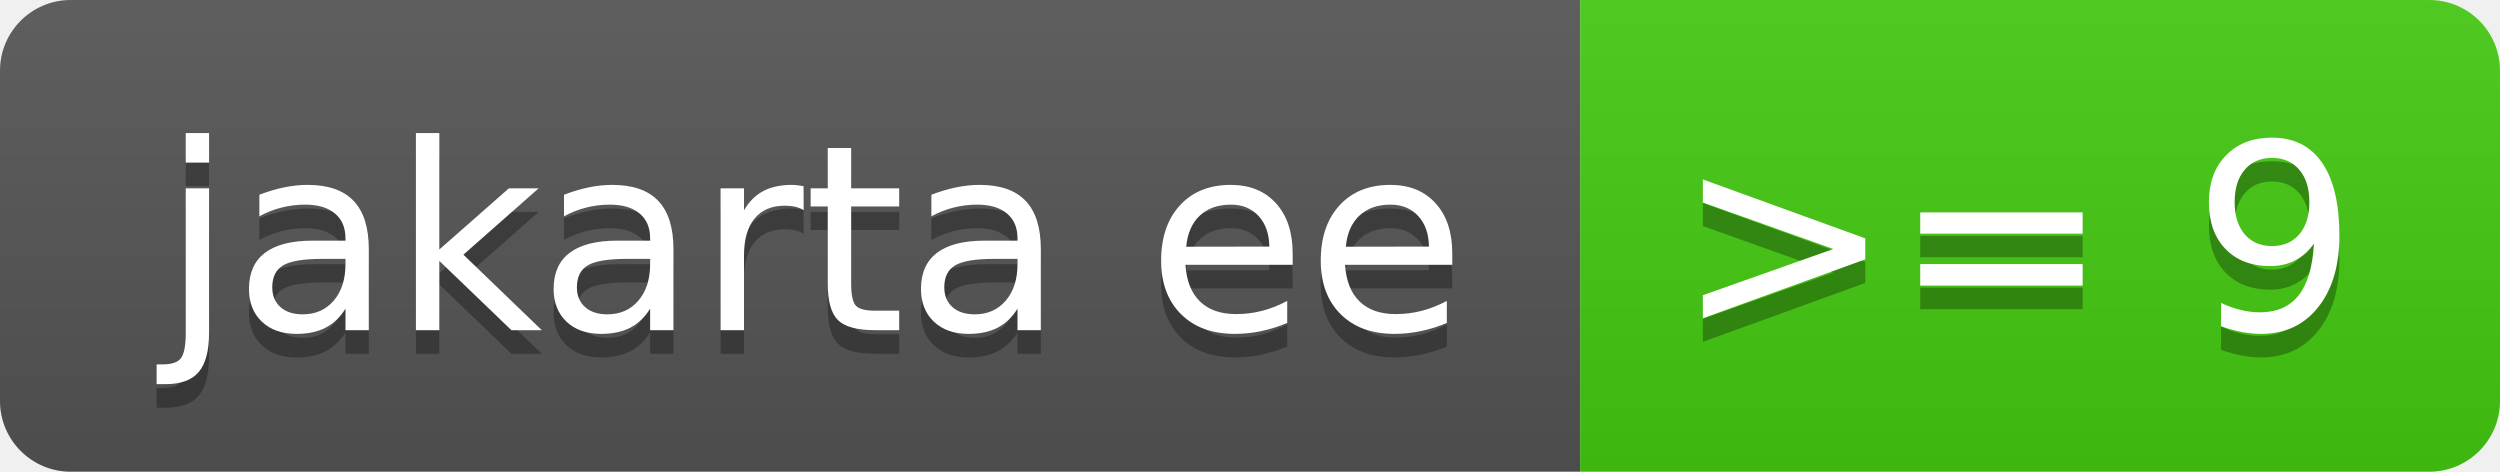
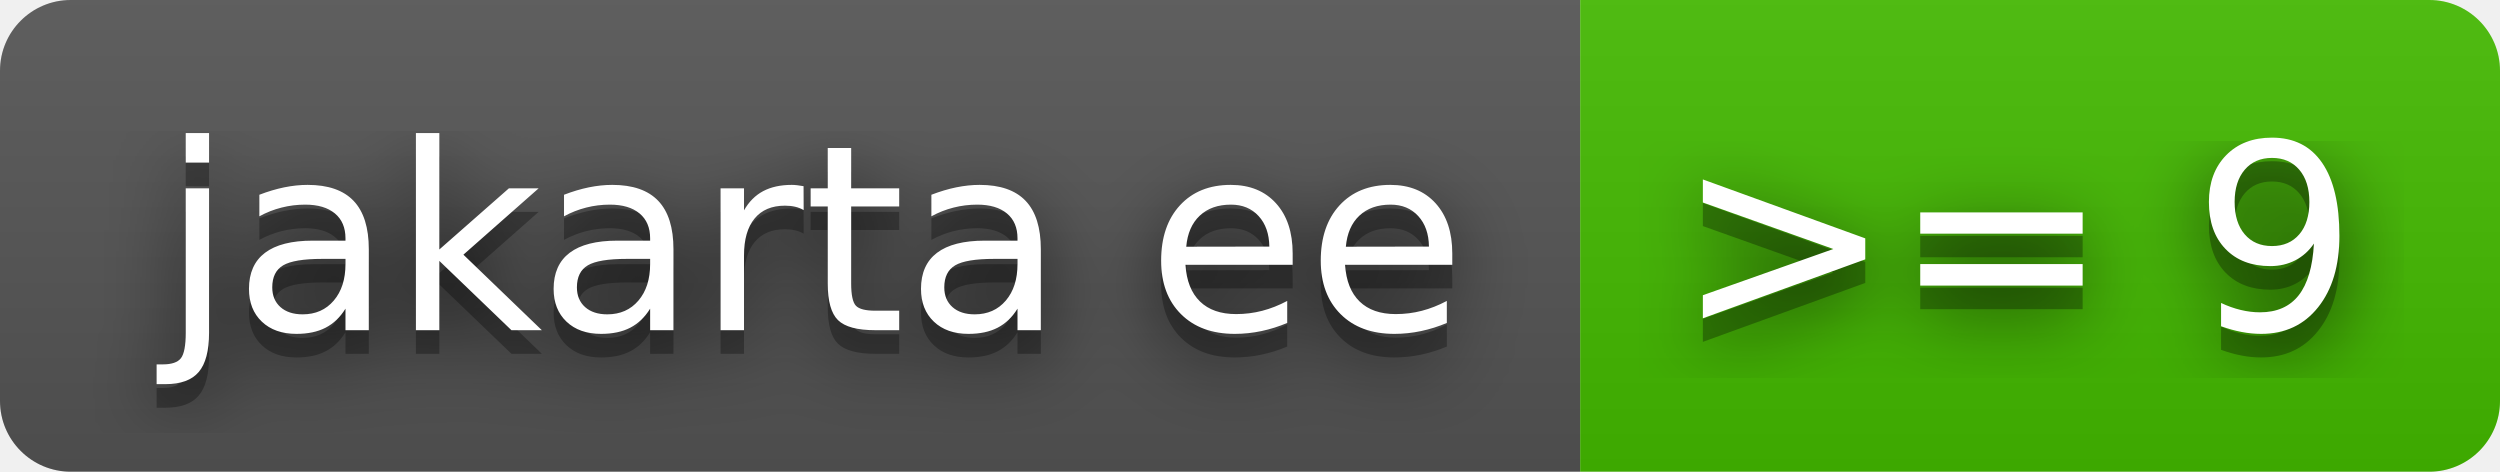
<svg xmlns="http://www.w3.org/2000/svg" width="106" height="20" role="img" aria-label="jakarta ee: &gt;= 9">
+   <filter id="blur">
+     <feGaussianBlur in="SourceGraphic" stdDeviation="16" />
+   </filter>
  <linearGradient id="s" x2="0" y2="100%">
    <stop offset="0" stop-color="#bbb" stop-opacity=".1" />
    <stop offset="1" stop-opacity=".1" />
  </linearGradient>
  <clipPath id="r">
    <rect width="106" height="20" rx="3" fill="#fff" />
  </clipPath>
  <g clip-path="url(#r)">
    <rect width="67" height="20" fill="#555" />
-     <rect x="67" width="39" height="20" fill="#4c1" />
+     <rect x="67" width="39" height="20" fill="#4b0" />
    <rect width="106" height="20" fill="url(#s)" />
  </g>
  <g fill="#fff" text-anchor="middle" font-family="Verdana,Geneva,DejaVu Sans,sans-serif" text-rendering="geometricPrecision" font-size="110">
+     <text aria-hidden="true" x="345" y="150" fill="#010101" fill-opacity=".80" filter="url(#blur)" transform="scale(.1)" textLength="570">jakarta ee</text>
    <text aria-hidden="true" x="345" y="150" fill="#010101" fill-opacity=".3" transform="scale(.1)" textLength="570">jakarta ee</text>
    <text x="345" y="140" transform="scale(.1)" fill="#fff" textLength="570">jakarta ee</text>
+     <text aria-hidden="true" x="855" y="150" fill="#010101" fill-opacity=".80" filter="url(#blur)" transform="scale(.1)" textLength="290">&gt;= 9</text>
    <text aria-hidden="true" x="855" y="150" fill="#010101" fill-opacity=".3" transform="scale(.1)" textLength="290">&gt;= 9</text>
    <text x="855" y="140" transform="scale(.1)" fill="#fff" textLength="290">&gt;= 9</text>
  </g>
</svg>
